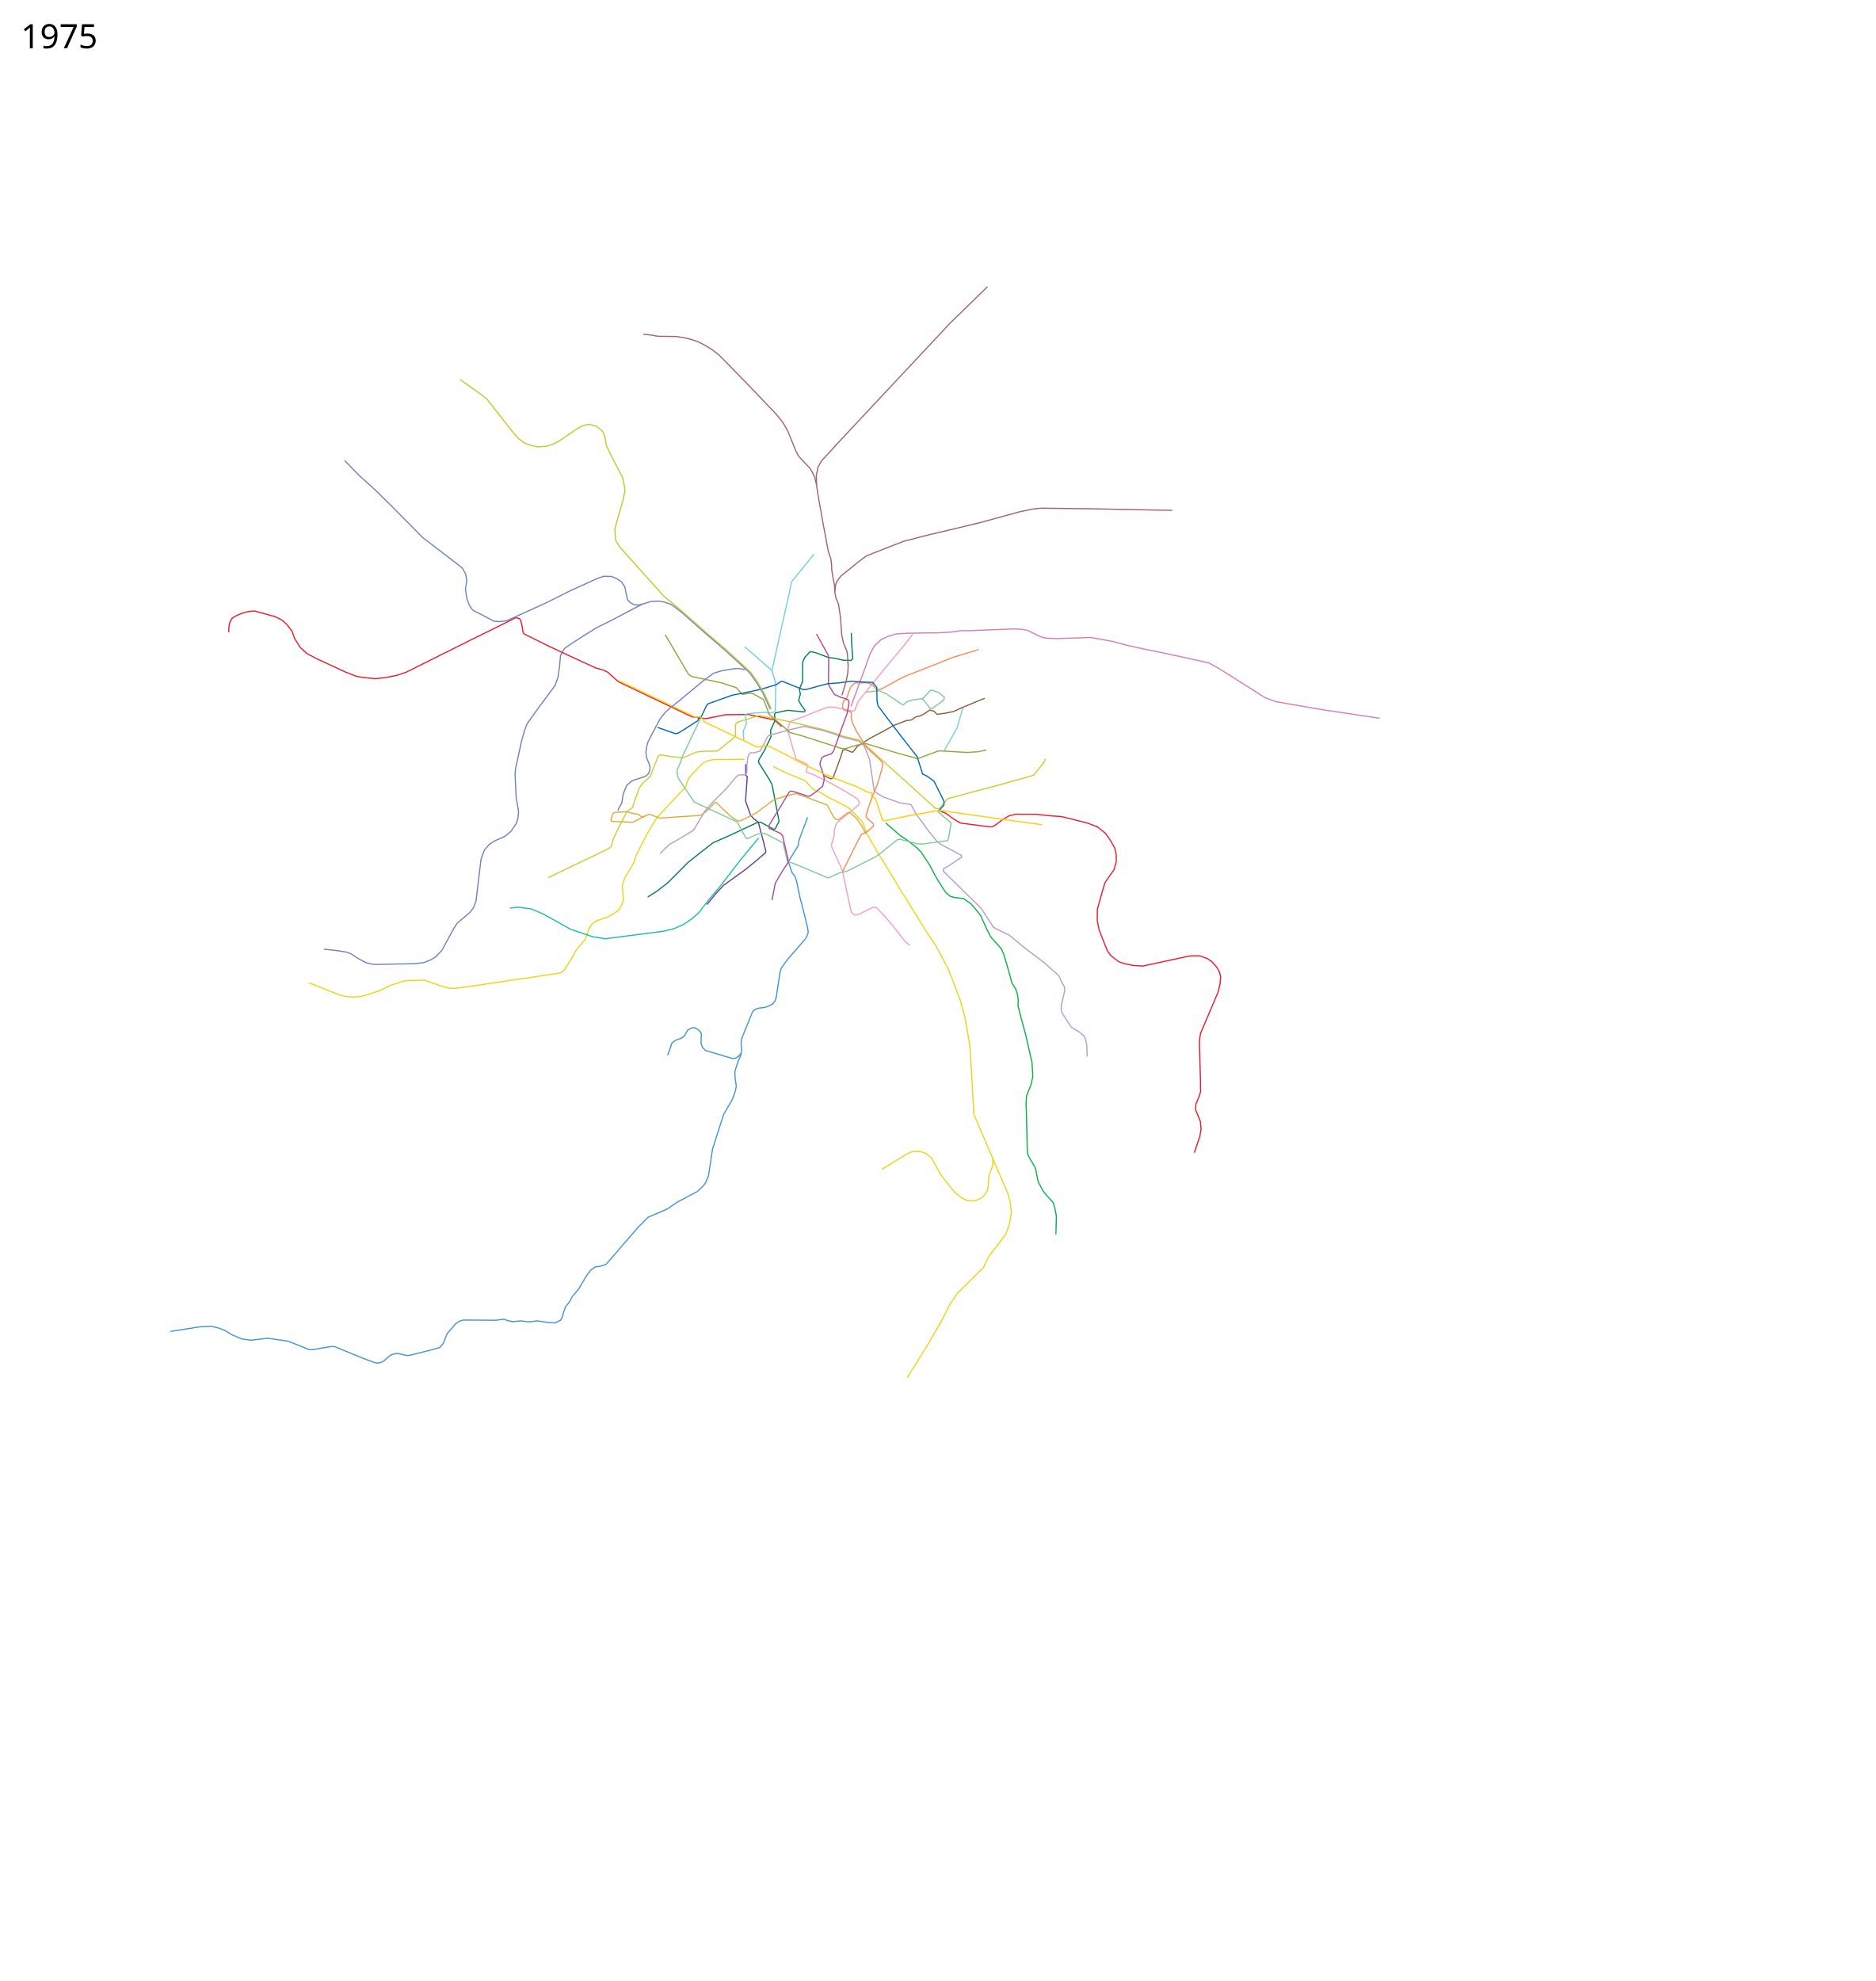
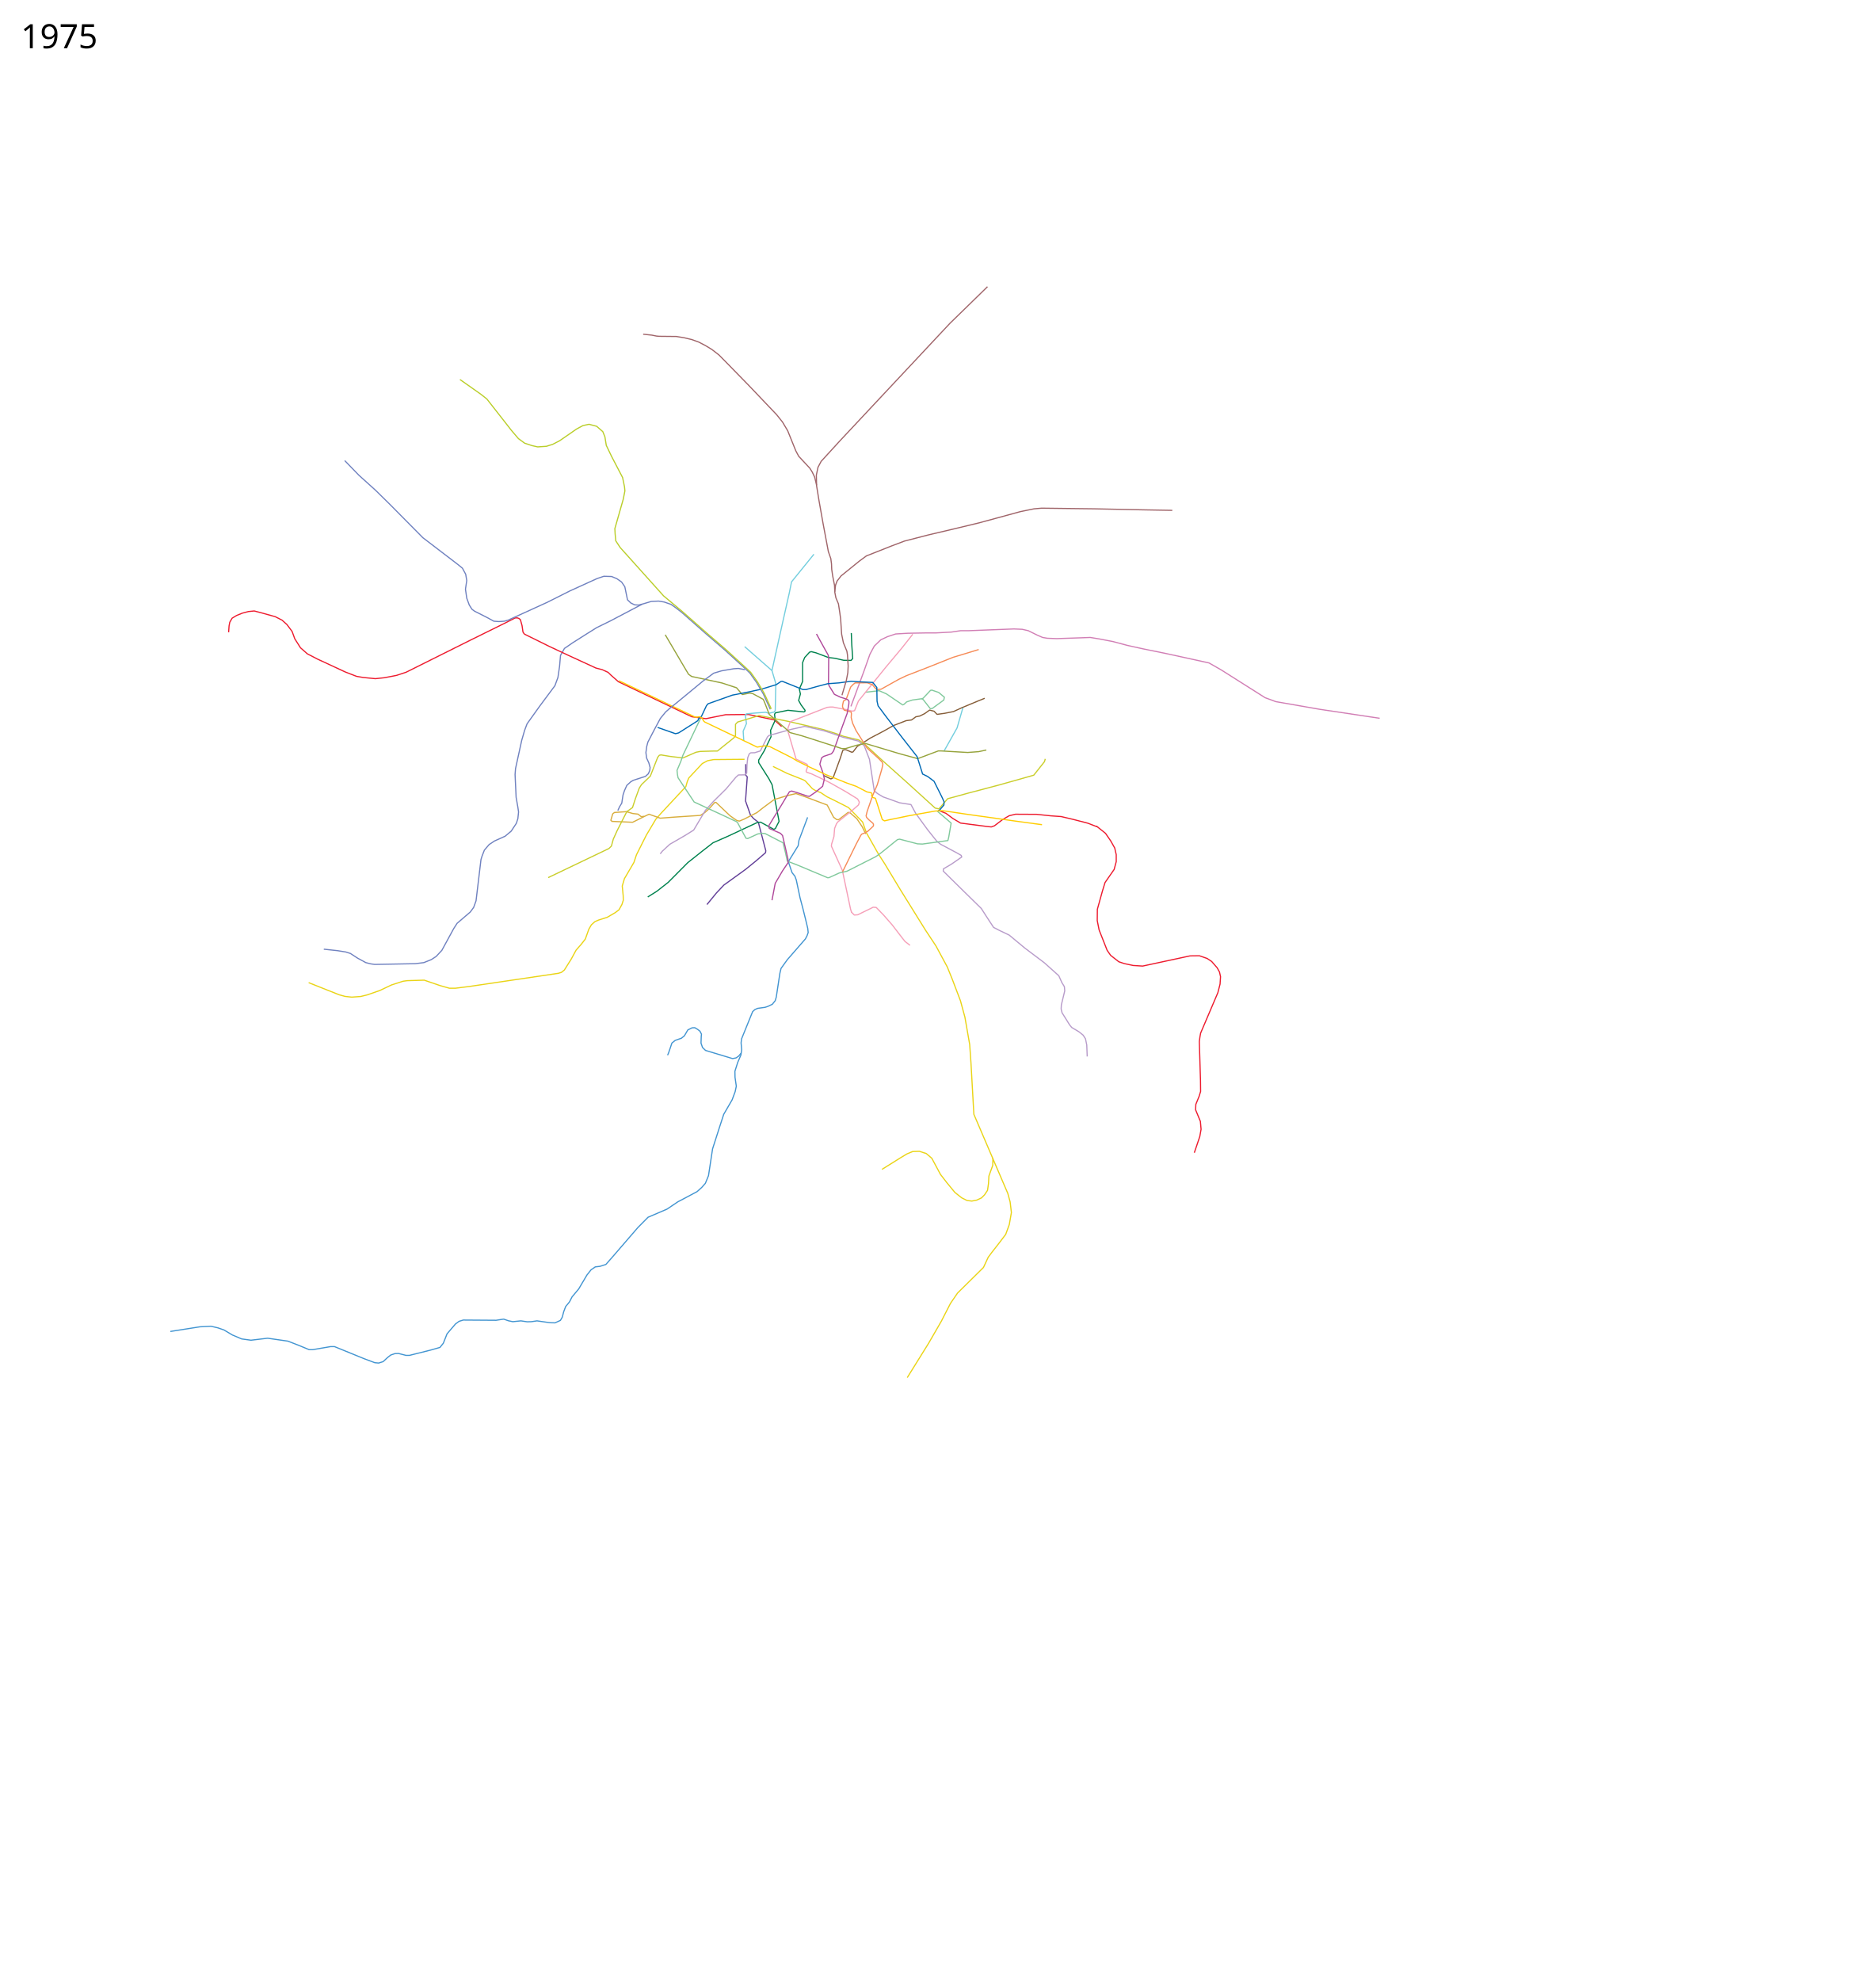
<svg xmlns="http://www.w3.org/2000/svg" height="8500" viewBox="650, -75, 8050, 8500" width="8050">
  <path d="M3845.313 3182.986l-132.793 1.168-26 5-22.5 12-58 62-6.5 15.5-6 21.5-34.5 37-73 78.5-21.5 24.5-40.5 68-42.5 84.5-11 33-40.5 69-9.5 32 4 42 .5 19-6 18.5-12.5 22.5-16.5 12.5-34.5 20-36.5 11.5-16 7-15 13.5-11 19-15 42-17.5 22.5-22 25-21.5 39.5-15.5 24.5-13.5 21.5-12.5 10-13 4-381.5 56.5-61.059 7.649h-25.102l-39.952-11.314-68.235-23.335-72.832 2.122-18.032 2.474-49.497 15.91-49.851 23.688-54.8 19.092-27.578 6.718-38.537 2.828-28.638-3.182-25.81-7.07-130.46-51.973M4543.635 5836l92-148 54-93.5 39.5-77 30.5-44.5 111-109.5 20.5-44 16-21.5 32-41 27-35.5 15.5-42.5 9-51.5-5.5-45.5-10-36.5-55-128-90.615-211.346-12.5-222-5.5-78-20.5-117-19-70-35-92-21.5-53-48.5-90-45-68-108.5-174.5-66-109.5-27.5-42.5-52-92-16-45.5-36.5-37.5-24-24.5-14.5-7.5-47.5-24-30.5-15-26.5-17.5-23.5-9.5-12.5-7.5-30.5-33.5-10.4-5.533-67.1-26.467-61-30" fill="none" stroke="#ead417" stroke-width="5" stroke-linejoin="round" />
-   <path d="M5181.636 5221.5l2-77.5-6-33.5-7.5-25.5-23.5-25.5-17.5-20.5-20.5-37-4.5-13-10.5-52.5-25-42.5-8.5-17.5-1.5-17-3.615-153.345-1.5-46 2-33 19-47 8-35.5-3.5-60.5-27-119-19.5-71.5-13.5-53.5 1-24.5-3.5-24-7.5-23-17-27.5-6.5-26.5-14.5-50.5-13-44-11-24.5-19-21-24.5-28-18-33.5-27.5-60.5-18.5-23.5-21.5-25.5-14.5-10.5-20-13-35.5-4-20.5-5.5-20.5-18.5-39.5-62.5-28-53.5-37-55.5-16.5-17-39-31-34.5-23-61.371-53.866" fill="none" stroke="#0cb14b" stroke-width="5" stroke-linejoin="round" />
  <path d="M4911.135 4893l-.5 32-9 25-7.5 21-2 33.5-4 28-13 19.5-13 13-20.5 9.5-21 4-20.5-2.5-23-11.5-29-23-35-42.5-27-35-37-69-24-20.5-29.5-9.5-29 1-24 10-27.5 16.5-80 50" fill="none" stroke="#ead417" stroke-width="5" stroke-linejoin="round" />
  <path d="M4301.934 2955.925l55.731-150.78 25.698-72.87 18.829-35.157 27.742-26.707 29.086-13.757 35-11.5 51.5-3 81-1.5h40l66-3.5 40.5-6h34.5l194-7.5 35.5 1.5 26 6 38.5 19 23 10 20.5 3.5 40.5 1.5 104-3.5 39.5-1.5 39.5 6.5 57.5 11 62 16.5 65.5 14.5L5653.635 2729l185 40.5 52.5 30 188 119 46 17 189 33 257 38.5" fill="none" stroke="#d17fb5" stroke-width="5" stroke-linejoin="round" />
  <path d="M4676.524 3402.005l32.997 12.649 31 23 32 19 116.5 15 15.5 1.5 13.5-5 34-26 29-17 27-6.5 91 .5 62 6.5 43 3 51 12 63.5 16.5 39 15" fill="none" stroke="#ed1b2e" stroke-width="5" stroke-linejoin="round" />
  <path d="M3684.02 3806.154l40.5-49.5 32-34 93.5-67.5 46-37.5 39.5-34 1-8.5-32-122-20.5-16-13-14.5-21.5-61 7.5-103.5-6.5-7v-47.5" fill="none" stroke="#623f98" stroke-width="5" stroke-linejoin="round" />
  <path d="M3830.52 4443.654l-10.5 13-11 7.5-15 3-116-35-13-12.5-6.5-19 1-28 1-10.5-6.5-12.5-9.5-7.5-12.5-7.5-12 .5-18 9-15 25.5-12.5 10-27 9.5-14 11.5-6.5 19.5-7.5 22-4.5 10.5" fill="none" stroke="#4395d1" stroke-width="5" stroke-linejoin="round" />
  <path d="M1381.136 5638l127-20 47-2.5 30 7 26 9 36 21.5 40 17 40 5.5 71.5-8.5 87 12.5 47.5 18.5 43.5 18h16l76-13h17l127.5 52 45.5 17 16.5 1.5 19-6 19.5-18 13.5-10.5 18-6 15.5-.5 31.5 8h15.5l90-22.5 40.5-11.5 14.5-18 16-40.5 18-21 18-21 15.5-11.5 18-5.5 141 1 32.5-5 20 7 19 4 35-3.5 27 4 18-.5 24-3.5 56 8 21.5.5 23-10.5 8-14 6-23 8.5-22.5 16.5-20 11-21.5 28.5-34 35.5-60 17.5-22 18-12.5 20.5-2.5 25-8 23.5-26.5 114-132 43.5-44 81.5-35 46-31 83-44 19.5-17.5 16-18 13.5-33 17.5-115 29.5-92 18.385-56.346 36-62 13-35 5-23.5-5.5-38-.5-26 12-38 14-32.5 3-21.5-2.5-30 2-17 47.5-117 10-9 11.5-5 32-4.5 12-4 19-9 12.5-15.5 4.5-15.5 15.5-102 5-21 27-37.5 77.5-89 7-13.5 5-14-2-18-9-37.5-12-48.5-12-45-16-76-6-16.5-12-15-5.5-15.5-10-30 .88-4.575 40.62-65.925 3.5-23.5 36.939-98.162" fill="none" stroke="#4395d1" stroke-width="5" stroke-linejoin="round" />
  <path d="M2900.52 2646.154l-6-9-4-27.5-7-25.5-5-4.5-8-3.5-10 .5-36.5 18.5-158 78-273.384 136.346-41 13.5-52 10-38.5 4-52-5-29-5-49-19-118.5-55-43.5-22.5-29.5-26-24.5-38.5-11.5-31.5-22-29.5-21-19-29.5-15-57.5-16-32.5-8.5-25 2.5-26.5 7-24.5 10-19 11.5-10 17.5-3 15.5-2 27.5M5355.02 3469.154l39.5 31.5 22 32 17.5 31 6.5 28.5v30l-9 33.5-39 56-11.5 37.5-21.5 77.5-.5 48.5 8 40 34.5 87.5 15 21.5 35 27.5 24 8 38 8 40.5 2.5 203.116-43.654 40.5-.5 33 11.5 19.5 13 23.5 27 10 18 4.5 20-2 32-9.5 37-74 173.5-3 17-2.5 19 5 168 .5 46-6 20-14.5 35.5-1 23.5 20.5 49.5 3 34-5.5 31-23.5 69.5" fill="none" stroke="#ed1b2e" stroke-width="5" stroke-linejoin="round" />
  <path d="M3405.52 2517.654l-134 70.5-61 30-45.5 28.5-56 35.5-36.5 25-17 30-4 46.5-7 48-13 35.5-65.5 88-54 75.5-10.5 28-12.5 43-26.5 121-2 25.5 4.5 98 7.5 42.5 3 20.5-3 28.5-6.5 20-22.037 33.422-26.163 21.92-45.608 20.506-22.98 15.203-20.507 24.042-10.253 26.516-4.243 13.789-21.213 177.13-10.253 28.284-14.496 19.8-56.568 48.436-14.496 22.628-50.912 93.338-24.395 26.163-20.506 13.435-32.527 13.081-36.77 4.596-173.947 3.182-17.325-2.475-20.86-5.303-35.708-19.445-30.406-19.8-19.799-6.363-35.355-5.657-59.043-6.364" fill="none" stroke="#7082c0" stroke-width="5" stroke-linejoin="round" />
  <path d="M2900.408 2645.69l16.113 7.964 89 44 83 39 119.018 54.72 26.675 6.914 25.359 11.48 13.01 12.65 31.543 27.788 314.899 150.17 60.804 8.236 84.192-16.958 98-1 110.469 23.168 31.962 28.431" fill="none" stroke="#ed1b2e" stroke-width="5" stroke-linejoin="round" />
  <path d="M3842.02 3103.654l-2.5-41.5 14-32.5-5-38 6.5-4 40-3.5 41-3 13.5 4.5 23-5.5 4.5-6 1.5-72 1-44-16.5-56 45-202.5 29.5-131 9.5-47 96-118.5" fill="none" stroke="#74cede" stroke-width="5" stroke-linejoin="round" />
  <path d="M3963.02 2802.154l-19-16.5-64.5-56.5-33.655-29.5" fill="none" stroke="#74cede" stroke-width="5" stroke-linejoin="round" />
  <path d="M3430.02 3773.654l39-24.5 48.5-38 84.5-85 60.5-48 47.5-37 60.5-26.5 128.5-60 15-2 57 31 6.5-3.5 16-31-30-157-13.5-25.5-44-69.5v-11l23.5-39 29.5-61-2-27.5 20-43.5-3-25.5 4-6 53.5-11 69 7 4-2.5.5-4.5-17-23-10.5-19 7.5-28-4.5-21 14-32.5v-81l9-22 21-23 7.5-2 20 5 53 20 29 3.5 37 8.5 31.502.426 6.999-7.926-4-59.5-2-50" fill="none" stroke="#00824e" stroke-width="5" stroke-linejoin="round" />
  <path d="M4701.52 3147.654l56-99.5 25.5-88.5" fill="none" stroke="#74cede" stroke-width="5" stroke-linejoin="round" />
  <path d="M4876.02 2921.154l-29.5 12-67.5 28-37 17-38 7.5-32.5 4.5-12.98-13.521-18.834-4.9-21.685 15.42-20 10-17.5 3.5-18.5 13.5-23 3-54.5 21-43.5 24.5-56.68 29.735-43.82 28.266-11 6.5-18.5 24-5.5 1.5-24.5-10.5h-8.5l-5.5 2.5-11 34-30.5 83.5-9.5 5-33-15.5" fill="none" stroke="#865e39" stroke-width="5" stroke-linejoin="round" />
  <path d="M4365.52 3503.154l-15-30.5-23-34.5-29-25.5-8.5-2-41 31.5-8-.5-13.5-10-27.5-52.5-99-37-34.5-12-37.5 8.5-56.5 17-48 35.5-26 20.5-55 28-20.5 8.5-11.5-3-28.5-20-60-57h-5.5l-26.5 29-16.5 14.5-18.5 12-114 7.5-58.5 4.5-48-17-20 9.5-50.5 25-89.534-3.837" fill="none" stroke="#d8ad3d" stroke-width="5" stroke-linejoin="round" />
  <path d="M3415.02 3427.654l-13 1.5-14-11-22-2.5-27.5-8-51.5 3.5-7.5 6-8 27.5 5.5 5.25" fill="none" stroke="#d8ad3d" stroke-width="5" stroke-linejoin="round" />
  <path d="M5136.02 3181.154l-3.5 12-46 58-147 41.5-134.5 35.5-88 24-37.5 43.5-16.137-3.384-118.862-108.116-108-96.5-73.5-67.5-26.94-20.025-66.339-15.89-29.221-10.671-56.258-17.94-72.864-17.206-78.878-18.268-125-25-92 28-9 9.5v49.5l-8 9.5-50 40-19.31 15.734-21.69.266M3707.52 3147.654l-52 1.5-18.5 3.5-56 24.5-54.5-6.5-39.5-6.5-7.5 1.5-7 9-31.5 80.5-38 36.5-9.5 15-16.5 45-12.5 38.5-24.5 17.5-41.5 81.5-16.5 36.5-8 29.5-10.5 10.5-261 125" fill="none" stroke="#cace2c" stroke-width="5" stroke-linejoin="round" />
  <path d="M3483.52 3588.654l9-11.5 32-29.5 66.5-38.5 36-22.5 50.5-85 35-38.5 53.5-53 41.5-49.5 11.5-10.5 27.5-.5 8-7 1.48-37.536 3.02-28.964 6.5-16.5 6.5-4.5 17-.5 24-7.5 30.5-60 7-6.5 94.5-26 58.5-13 47 10.5 32 7.5 29.5 9 57 20 12.5 3 52.5 13 25 20 16 42 6.5 16.5 20.5 135 13.5 11.5 24 14.5 71.5 25.5 48.5 7.5 20.5 38 51 70 39.5 49.5 16.5 13 67 35.5 21 12 2.5 7-44 30.5-34.733 20.52-.67 9.476 87.404 86.004 76 74.5 19.5 30.5 33 50.5 26 13.5 41 19.5 67.5 56 83.5 63 62 55.5 13 29 11 18 1.5 18-14.5 60-1 17.5 4 16.5 19.5 31 13 21 9 11 31 18.5 18 14.5 10 15.5 5.5 26.5 2 49.5" fill="none" stroke="#b89cca" stroke-width="5" stroke-linejoin="round" />
  <path d="M4365.52 2895.154l57.5-6.5 31 13.5 70 47.5 5-2 12-11 24.5-8 39.5-5.5 7 3.5 30.5 39 8-.5 50-36.5 2.5-12-24.5-20.5-29-10-6 1-32 34-8 3" fill="none" stroke="#81c99c" stroke-width="5" stroke-linejoin="round" />
  <path d="M4304.624 3839.991l-4.304-14.145-35.3-166.692-47-103.5 1-9 10-32 3-35.5 8-20 6.071-7.918 42.93-34.082 14.33-11.345 31.17-27.155 3.5-12-7.5-13.5-51-31.5-71-40-74-35.5-23-8-2-4.5 7-20-2.5-9-47.493-22.616-34.507-117.384-.5-15 10-28 158-61.5 14.5-1.5h10l60 11.5 20 5.5 5.5.5 8-2 16.5-41 116.5-144 69.5-83 47.191-59.776" fill="none" stroke="#f59fb8" stroke-width="5" stroke-linejoin="round" />
  <path d="M4671.52 3404.654l60.5 52-10.5 61-3.5 14-109.5 15-21-1-76.5-20-9.5 2-72.5 58.5-20.5 14.5-48.5 24.5-75 38-33 7.5-44 20-6 .5-130-54.5-43-16.5-8.5-38.5-10-40.5-77-39.5-11-1-20 2.5-44 20-7-1.5-37-68.5-6.5-4-179-83-69-104-2.5-13.5-2-18 16.5-39 9-26.5 75.366-157.597" fill="none" stroke="#81c99c" stroke-width="5" stroke-linejoin="round" />
  <path d="M4850.287 2711.953l-110.766 33.7-99 39.5-100.5 39-32.5 15.5-76 42.5-18.5 1.5-9-8.5-10-12.5-22-8-52 .5-8.5 6.5-10.89 11.484-19.365 53.19-11.44 6.828-3.805 18.499v7l7 13.5 8.5 2 21 6 1.5 6.5-1 17.5 6 23.5 14.5 31.5 47.5 75.5 51 46 14 14.5 3 8.5-4 19.5-20 69-19 44-24.5 70.5-4.5 18.5 2 7 10.5 11 17.5 15 2 6-1 5.5-23.5 22-15 8-10.5 4-4.5 5-20.5 39-58 118" fill="none" stroke="#f68c58" stroke-width="5" stroke-linejoin="round" />
  <path d="M4154.02 2645.154l39.5 71.5 11 19.5 2 11-.5 58-.5 54.5 3 8.5 22.5 36 25 12 21 6.5 11.5 4.5 5 7.5-.5 11-7.5 41-20.5 55.5-37.5 105-9 12-34 11.5-8.5 6.5-7.5 26.5 11 30.5 4.5 15.5 3.907 17.733-7.406 31.267-29.5 24.5-27.5 19-9.5-1.5-42.5-14.5-24-7-9.5 3-39 65-26 42-24.5 40.5 3 10 48 21 9 9.5 8.5 37 14.5 63 .5 16.5-24 35.5-31 53-13.865 72.56" fill="none" stroke="#b0499b" stroke-width="5" stroke-linejoin="round" />
  <path d="M3505.02 2648.654l78 132.5 22 37 13.5 9.5 130.5 28 62 20.5 24.5 29 32.5-6.5 12.5 2.5 45 24.5 5.5 12 20.5 53 78 67.5 10.5 10 51.5 14 172 55 16.5-.5 46.5-14 38-7.5 148.5 44.5 75.5 20.5 88-33h14l112.5 6.5 47-3.5 33-7" fill="none" stroke="#96a33c" stroke-width="5" stroke-linejoin="round" />
  <path d="M4679.02 3404.654l22-25.5.5-14-9.5-21-33.5-67-27.5-20.5-21.5-10.5-23.5-74.5-65-83-71-92.5-31.5-42.5-4.5-20-1-59-17.5-21.5-63-3-30.5-2-51.5 7-48.5 3.5-42 11-50.5 14h-14l-88.5-35.5-5.5 1-20 13.5-64 19.5-53 11.5-71.5 14-104 37-7 8-21.673 46.106-11.02 8.498-4.778 10.237-82.028 52.159-13.5 3.5-77-27" fill="none" stroke="#0069b5" stroke-width="5" stroke-linejoin="round" />
  <path d="M3306.443 2846.085l325.142 154.884 6.62 1.455 13.642-2.198 10.4 5.273 8.263 13.92 4.193 3.612 224.818 107.623 33-5.5 21.5 3.5 95 48 23 14 50 24.5 72 33.5 90 36 41 14.5 45 23.5 20 4.5 2.5 5.5-2 7 5 7 11.5 3.5 29.5 91.5 9.5 5.5 21.5-5 80.5-16.5 114.5-20.5 31.5-2 104.5 15.5 209.5 29.5 114 15.5" fill="none" stroke="#ffcd02" stroke-width="5" stroke-linejoin="round" />
  <path d="M4303.02 3837.654l13.5 13.5 14.5-1 66.5-32.5 13 1 31.5 32.5 37.5 43 41.5 54 13 16.5 21.5 16.5" fill="none" stroke="#f59fb8" stroke-width="5" stroke-linejoin="round" />
  <text style="-inkscape-font-specification:Sans" y="131.961" x="739.453" font-weight="400" font-size="144px" font-family="Sans">
    <tspan y="131.961" x="739.453">1975</tspan>
  </text>
  <text style="-inkscape-font-specification:Sans" y="8322.961" x="739.453" font-weight="400" font-size="144px" font-family="Sans" />
  <path d="M3956.02 2968.654l-30-66-29.5-50-28.5-40-20-19-86-78.5-82.5-71-102.56-90.5-26.765-20.94-20.674-14.56-29-10-24-4-31.5 1.5-33.5 10-21 5.5-17-1-16.5-8-14-13.5-11.5-56-14-20.5-20-14-22.5-9.5-33.5-1-29.5 10-116.5 53-97.5 49-161.5 73.5" fill="none" stroke="#7082c0" stroke-width="5" stroke-linejoin="round" />
-   <path d="M3905.745 3520.148l-78.35 95.232-86.575 112.114-51.079 60.602-40.69 52.81-29.868 26.405-35.062 23.808-40.69 18.18-42.422 10.823-72.29 9.523-180.507 23.375-54.975-8.657-93.067-31.6-122.07-67.528-48.915-20.345-54.974-7.359-35.283 3.558" fill="none" stroke="#1dbbb0" stroke-width="5" stroke-linejoin="round" />
  <path d="M4154.677 2007.201l-8.439-34.97-10.488-21.981-10.25-16.25-47.5-51-12.5-23.25-35-86.5-22-37-25.25-31.75-118.5-124.5-96.25-98.5-33-33.5-30-23.25L3678 1408l-29.75-15.5L3619 1382l-32.5-7.75-34-5.5-73.75-.75-11.25-1-20-4-37.25-4M4232.483 2464.184l3.538-28.78 6.5-17.25 17-22 79-64 30-22 107.5-42.5 55.5-21 103.59-26.656 123.036-28.992 94.046-22.627 176.776-48.083 58.69-12.021 32.527-2.828 226.274 2.828 206.475 4.243 128.157 2.322" fill="none" stroke="#a0656a" stroke-width="5" stroke-linejoin="round" />
  <path d="M3847.439 2798.466l-28.466-5.356-20.084 1.34-52.553 9.037-33.658 10.078-46.157 34.089-109 90-33.5 27-17.5 15.5-22.5 27.5-26.5 49.5-27 52-5 19-3.5 26 3 23.5 9.5 20.5 5.5 20-1.5 13-6.168 13.973-12.332 11.027L3368 3273l-11 6.5-17 15.5-10 22.5-6 18-2 12-3.5 23.5-9.5 15.5-7.5 16.5" fill="none" stroke="#7082c0" stroke-width="5" stroke-linejoin="round" />
  <path d="M4263.5 2908l17.386-58.736 1.158-3.613 6.597-34.504 1.38-28.493-3-48-2.5-15.5-15-36.5-7.5-36.5-4.25-65.5-3.75-27.5-5.75-37.25-10.75-25.5-4.75-24-1.25-30-8-40.75-4-27.5-1-24-3-22.5-10.5-30-22.5-119.5-17.5-98.5-10.5-64.5-1-45.5 7-33.5 13.5-25.5 79.5-87 473.615-505.653 160.877-156.834" fill="none" stroke="#a0656a" stroke-width="5" stroke-linejoin="round" />
  <path d="M2129.48 1901.366l60.656 62.634 72 65 61.5 60.5 141 142.5 151 115.5 19 15.5 14 26 4.5 27-5.5 37 5.5 38.5 10.885 29.654 11.5 18 11.5 8.5 54.5 27.5 27.76 15.234 21.89 1.669 23.412-1.66 23.027-6.747" fill="none" stroke="#7082c0" stroke-width="5" stroke-linejoin="round" />
  <path d="M3960.049 2966.676l-30.177-66.53-29.5-50-28.5-40-20-19-86-78.5-82.5-71-102.56-90.5-82.98-69.377-186.097-207.27-19.092-28.992-2.828-31.113-1.06-21.213 36.062-126.218 7.07-35.71-1.767-17.677-8.132-39.598-47.73-91.57-22.257-46.408-6-37-9-22-26.5-23-32.5-8.5-26 5.5-27 14.5-73 50.5-30 15.5-27 8.5-37.5 2.5-24.5-5.5-31.5-10.5-26.5-19.5-29.5-34.5-106-135.5-26-20.5-89.509-63.072" fill="none" stroke="#bace2b" stroke-width="5" stroke-linejoin="round" />
</svg>
